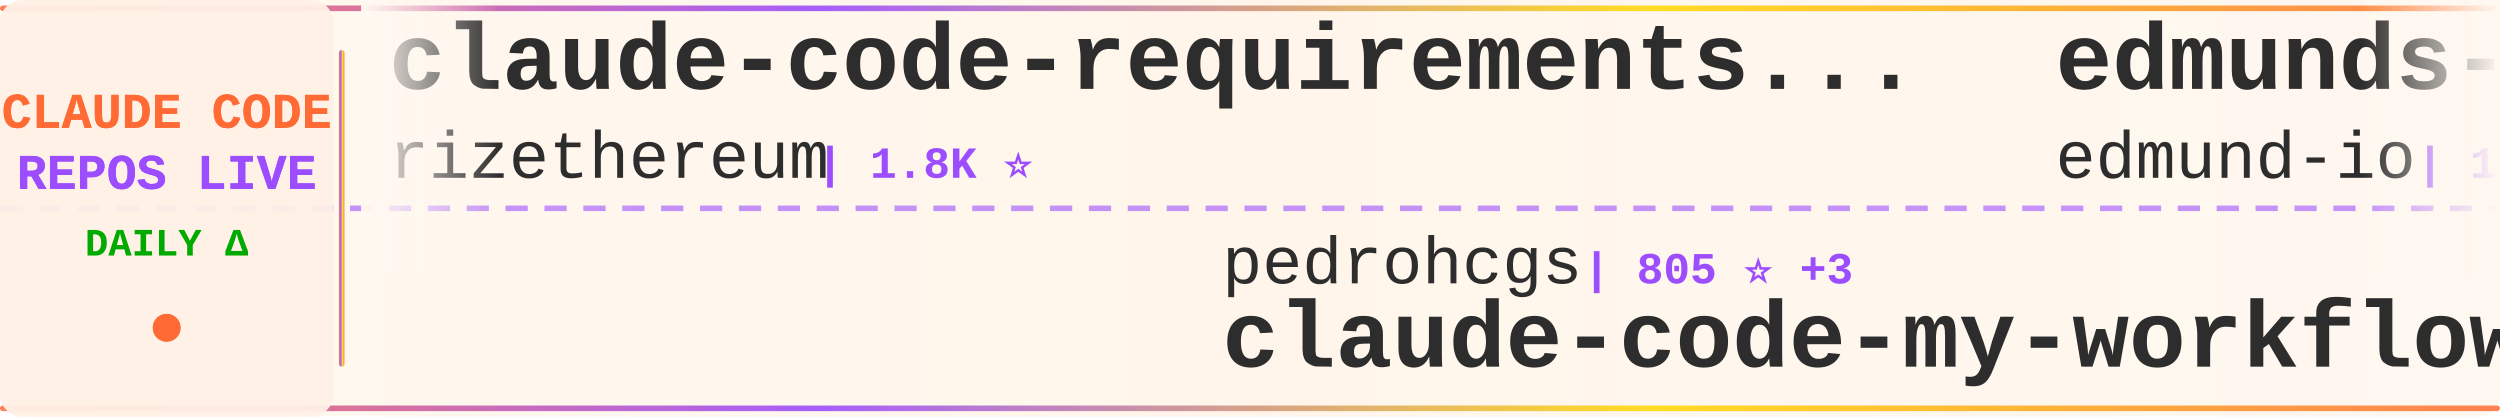
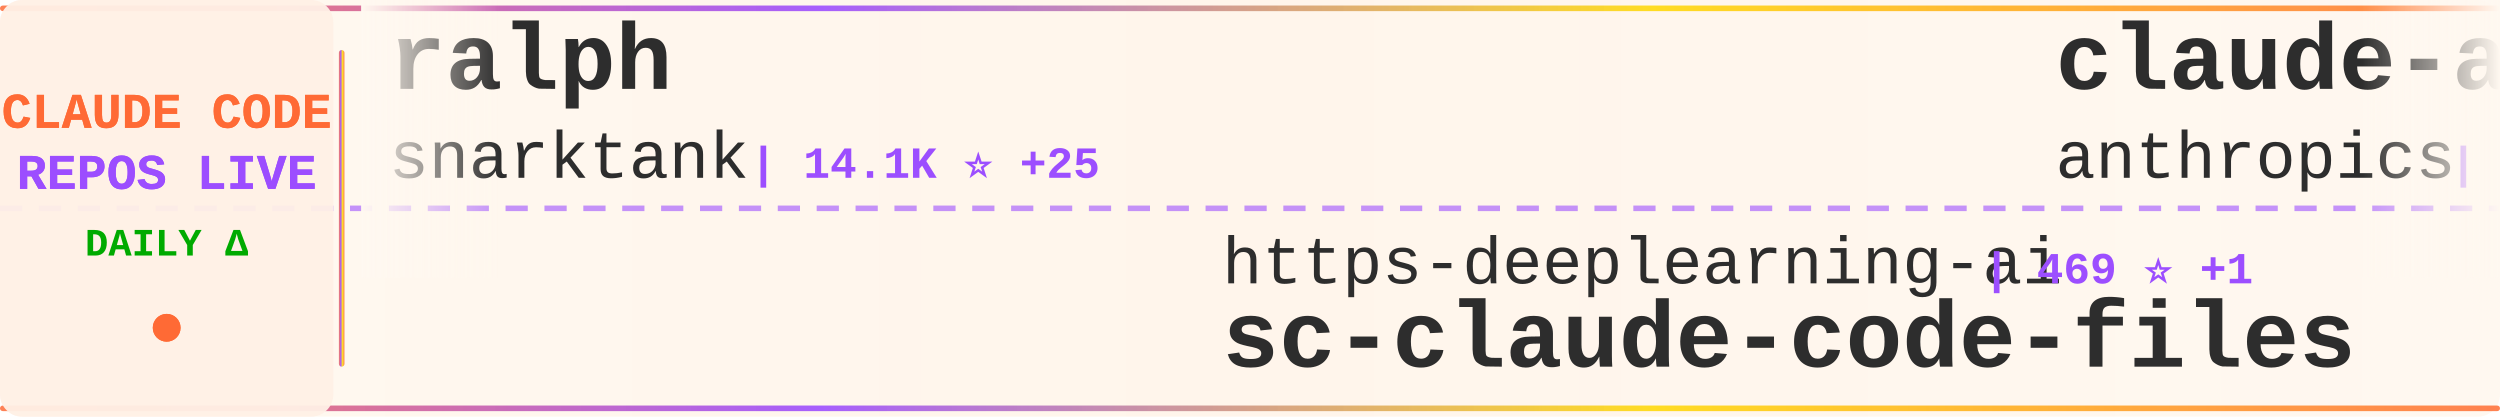
<svg xmlns="http://www.w3.org/2000/svg" width="900" height="150">
  <defs>
    <linearGradient id="tickerBg" x1="0%" y1="0%" x2="100%" y2="0%">
      <stop offset="0%" style="stop-color:#fff8f0;stop-opacity:0.98" />
      <stop offset="50%" style="stop-color:#fff5eb;stop-opacity:1" />
      <stop offset="100%" style="stop-color:#fff8f0;stop-opacity:0.98" />
    </linearGradient>
    <linearGradient id="borderGrad" x1="0%" y1="0%" x2="100%" y2="0%">
      <stop offset="0%" style="stop-color:#FF6B35;stop-opacity:0.85">
        <animate attributeName="stop-opacity" values="0.85;1;0.85" dur="2s" repeatCount="indefinite" />
      </stop>
      <stop offset="33%" style="stop-color:#9C4EFF;stop-opacity:0.9">
        <animate attributeName="stop-opacity" values="0.9;1;0.9" dur="2.2s" repeatCount="indefinite" />
      </stop>
      <stop offset="66%" style="stop-color:#FFD700;stop-opacity:0.85">
        <animate attributeName="stop-opacity" values="0.85;1;0.85" dur="1.8s" repeatCount="indefinite" />
      </stop>
      <stop offset="100%" style="stop-color:#FF6B35;stop-opacity:0.85">
        <animate attributeName="stop-opacity" values="0.85;1;0.85" dur="2s" repeatCount="indefinite" />
      </stop>
    </linearGradient>
    <filter id="textGlow">
      <feGaussianBlur stdDeviation="0.15" result="coloredBlur" />
      <feMerge>
        <feMergeNode in="coloredBlur" />
        <feMergeNode in="SourceGraphic" />
      </feMerge>
    </filter>
    <filter id="metricGlow">
      <feGaussianBlur stdDeviation="0.2" result="coloredBlur" />
      <feMerge>
        <feMergeNode in="coloredBlur" />
        <feMergeNode in="SourceGraphic" />
      </feMerge>
    </filter>
    <linearGradient id="leftFade" x1="0%" y1="0%" x2="100%" y2="0%">
      <stop offset="0%" style="stop-color:#fff8f0;stop-opacity:1" />
      <stop offset="100%" style="stop-color:#fff8f0;stop-opacity:0" />
    </linearGradient>
    <linearGradient id="rightFade" x1="0%" y1="0%" x2="100%" y2="0%">
      <stop offset="0%" style="stop-color:#fff8f0;stop-opacity:0" />
      <stop offset="100%" style="stop-color:#fff8f0;stop-opacity:1" />
    </linearGradient>
  </defs>
  <rect width="900" height="150" fill="url(#tickerBg)" rx="8" />
  <rect x="0" y="2" width="900" height="2" fill="url(#borderGrad)" rx="1" />
  <rect x="0" y="146" width="900" height="2" fill="url(#borderGrad)" rx="1" />
  <line x1="0" y1="75" x2="900" y2="75" stroke="#9C4EFF" stroke-width="2" stroke-dasharray="8 6" opacity="0.6" />
  <rect x="0" y="0" width="120" height="150" fill="#fff0e6" opacity="0.95" rx="8" />
  <text x="60" y="46" font-family="'Courier New', monospace" font-size="18" font-weight="bold" fill="#FF6B35" text-anchor="middle" filter="url(#textGlow)">
    CLAUDE CODE
  </text>
  <text x="60" y="68" font-family="'Courier New', monospace" font-size="18" font-weight="bold" fill="#9C4EFF" text-anchor="middle" filter="url(#textGlow)">
    REPOS LIVE
  </text>
  <text x="60" y="92" font-family="'Courier New', monospace" font-size="14" font-weight="bold" fill="#00aa00" text-anchor="middle">
    DAILY Δ
  </text>
  <circle cx="60" cy="118" r="5" fill="#FF6B35" filter="url(#metricGlow)">
    <animate attributeName="r" values="4;6;4" dur="1.5s" repeatCount="indefinite" />
    <animate attributeName="opacity" values="0.6;1;0.6" dur="1.5s" repeatCount="indefinite" />
  </circle>
  <rect x="122" y="18" width="2" height="114" fill="url(#borderGrad)" rx="1" />
  <clipPath id="tickerClip">
    <rect x="130" y="0" width="770" height="150" />
  </clipPath>
  <g clip-path="url(#tickerClip)">
    <g id="tickerItems">
      <animateTransform attributeName="transform" attributeType="XML" type="translate" from="0 0" to="-3000 0" dur="54s" repeatCount="indefinite" />
      <g transform="translate(0, 0)">
-         <text x="140" y="32" font-family="'Courier New', monospace" font-size="34" font-weight="bold" fill="#2d2d2d">claude-code-requirements...</text>
-         <text x="140" y="64" font-family="'Courier New', monospace" font-size="24" font-weight="normal" fill="#2d2d2d" opacity="1.0">rizethereum</text>
-         <text x="294" y="64" font-family="'Courier New', monospace" font-size="16" font-weight="bold" fill="#9C4EFF"> | 1.8K ⭐</text>
+         <text x="140" y="32" font-family="'Courier New', monospace" font-size="34" font-weight="bold" fill="#2d2d2d">ralph</text>
+         <text x="140" y="64" font-family="'Courier New', monospace" font-size="24" font-weight="normal" fill="#2d2d2d" opacity="1.0">snarktank</text>
+         <text x="270" y="64" font-family="'Courier New', monospace" font-size="16" font-weight="bold" fill="#9C4EFF"> | 14.1K ⭐ +25</text>
      </g>
      <g transform="translate(300, 0)">
-         <text x="140" y="102" font-family="'Courier New', monospace" font-size="24" font-weight="normal" fill="#2d2d2d" opacity="1.0">pedrohcgs</text>
-         <text x="270" y="102" font-family="'Courier New', monospace" font-size="16" font-weight="bold" fill="#9C4EFF"> | 805 ⭐ +3</text>
-         <text x="140" y="132" font-family="'Courier New', monospace" font-size="34" font-weight="bold" fill="#2d2d2d">claude-code-my-workflow</text>
+         <text x="140" y="102" font-family="'Courier New', monospace" font-size="24" font-weight="normal" fill="#2d2d2d" opacity="1.0">https-deeplearning-ai</text>
+         <text x="414" y="102" font-family="'Courier New', monospace" font-size="16" font-weight="bold" fill="#9C4EFF"> | 469 ⭐ +1</text>
+         <text x="140" y="132" font-family="'Courier New', monospace" font-size="34" font-weight="bold" fill="#2d2d2d">sc-claude-code-files</text>
      </g>
      <g transform="translate(600, 0)">
-         <text x="140" y="32" font-family="'Courier New', monospace" font-size="34" font-weight="bold" fill="#2d2d2d">edmunds-claude-code</text>
-         <text x="140" y="64" font-family="'Courier New', monospace" font-size="24" font-weight="normal" fill="#2d2d2d" opacity="1.0">edmund-io</text>
-         <text x="270" y="64" font-family="'Courier New', monospace" font-size="16" font-weight="bold" fill="#9C4EFF"> | 1.4K ⭐ +1</text>
+         <text x="140" y="32" font-family="'Courier New', monospace" font-size="34" font-weight="bold" fill="#2d2d2d">claude-agent-sdk-demos</text>
+         <text x="140" y="64" font-family="'Courier New', monospace" font-size="24" font-weight="normal" fill="#2d2d2d" opacity="1.0">anthropics</text>
+         <text x="282" y="64" font-family="'Courier New', monospace" font-size="16" font-weight="bold" fill="#9C4EFF"> | 2.0K ⭐ +2</text>
      </g>
      <g transform="translate(900, 0)">
-         <text x="140" y="102" font-family="'Courier New', monospace" font-size="24" font-weight="normal" fill="#2d2d2d" opacity="1.0">ykdojo</text>
-         <text x="234" y="102" font-family="'Courier New', monospace" font-size="16" font-weight="bold" fill="#9C4EFF"> | 7.0K ⭐ +14</text>
-         <text x="140" y="132" font-family="'Courier New', monospace" font-size="34" font-weight="bold" fill="#2d2d2d">claude-code-tips</text>
+         <text x="140" y="102" font-family="'Courier New', monospace" font-size="24" font-weight="normal" fill="#2d2d2d" opacity="1.0">wasabeef</text>
+         <text x="258" y="102" font-family="'Courier New', monospace" font-size="16" font-weight="bold" fill="#9C4EFF"> | 1.1K ⭐</text>
+         <text x="140" y="132" font-family="'Courier New', monospace" font-size="34" font-weight="bold" fill="#2d2d2d">claude-code-cookbook</text>
      </g>
      <g transform="translate(1200, 0)">
-         <text x="140" y="32" font-family="'Courier New', monospace" font-size="34" font-weight="bold" fill="#2d2d2d">claude-code-tools</text>
-         <text x="140" y="64" font-family="'Courier New', monospace" font-size="24" font-weight="normal" fill="#2d2d2d" opacity="1.0">pchalasani</text>
-         <text x="282" y="64" font-family="'Courier New', monospace" font-size="16" font-weight="bold" fill="#9C4EFF"> | 1.6K ⭐ +1</text>
+         <text x="140" y="32" font-family="'Courier New', monospace" font-size="34" font-weight="bold" fill="#2d2d2d">antigravity-awesome-skil...</text>
+         <text x="140" y="64" font-family="'Courier New', monospace" font-size="24" font-weight="normal" fill="#2d2d2d" opacity="1.0">sickn33</text>
+         <text x="246" y="64" font-family="'Courier New', monospace" font-size="16" font-weight="bold" fill="#9C4EFF"> | 29.2K ⭐ +113</text>
      </g>
      <g transform="translate(1500, 0)">
-         <text x="140" y="102" font-family="'Courier New', monospace" font-size="24" font-weight="normal" fill="#2d2d2d" opacity="1.0">andrepimenta</text>
-         <text x="306" y="102" font-family="'Courier New', monospace" font-size="16" font-weight="bold" fill="#9C4EFF"> | 1.0K ⭐</text>
-         <text x="140" y="132" font-family="'Courier New', monospace" font-size="34" font-weight="bold" fill="#2d2d2d">claude-code-chat</text>
+         <text x="140" y="102" font-family="'Courier New', monospace" font-size="24" font-weight="normal" fill="#2d2d2d" opacity="1.0">anthropics</text>
+         <text x="282" y="102" font-family="'Courier New', monospace" font-size="16" font-weight="bold" fill="#9C4EFF"> | 6.8K ⭐ +11</text>
+         <text x="140" y="132" font-family="'Courier New', monospace" font-size="34" font-weight="bold" fill="#2d2d2d">claude-code-action</text>
      </g>
      <g transform="translate(1800, 0)">
-         <text x="140" y="32" font-family="'Courier New', monospace" font-size="34" font-weight="bold" fill="#2d2d2d">claude-code-config</text>
-         <text x="140" y="64" font-family="'Courier New', monospace" font-size="24" font-weight="normal" fill="#2d2d2d" opacity="1.0">jarrodwatts</text>
-         <text x="294" y="64" font-family="'Courier New', monospace" font-size="16" font-weight="bold" fill="#9C4EFF"> | 1.0K ⭐</text>
+         <text x="140" y="32" font-family="'Courier New', monospace" font-size="34" font-weight="bold" fill="#2d2d2d">claude-code-base-action</text>
+         <text x="140" y="64" font-family="'Courier New', monospace" font-size="24" font-weight="normal" fill="#2d2d2d" opacity="1.0">anthropics</text>
+         <text x="282" y="64" font-family="'Courier New', monospace" font-size="16" font-weight="bold" fill="#9C4EFF"> | 741 ⭐ +2</text>
      </g>
      <g transform="translate(2100, 0)">
-         <text x="140" y="102" font-family="'Courier New', monospace" font-size="24" font-weight="normal" fill="#2d2d2d" opacity="1.0">alirezarezvani</text>
-         <text x="330" y="102" font-family="'Courier New', monospace" font-size="16" font-weight="bold" fill="#9C4EFF"> | 8.2K ⭐ +54</text>
-         <text x="140" y="132" font-family="'Courier New', monospace" font-size="34" font-weight="bold" fill="#2d2d2d">claude-skills</text>
+         <text x="140" y="102" font-family="'Courier New', monospace" font-size="24" font-weight="normal" fill="#2d2d2d" opacity="1.0">anthropics</text>
+         <text x="282" y="102" font-family="'Courier New', monospace" font-size="16" font-weight="bold" fill="#9C4EFF"> | 86.2K ⭐ +1.4K</text>
+         <text x="140" y="132" font-family="'Courier New', monospace" font-size="34" font-weight="bold" fill="#2d2d2d">claude-code</text>
      </g>
      <g transform="translate(2400, 0)">
-         <text x="140" y="32" font-family="'Courier New', monospace" font-size="34" font-weight="bold" fill="#2d2d2d">claude-code-guide</text>
-         <text x="140" y="64" font-family="'Courier New', monospace" font-size="24" font-weight="normal" fill="#2d2d2d" opacity="1.0">zebbern</text>
-         <text x="246" y="64" font-family="'Courier New', monospace" font-size="16" font-weight="bold" fill="#9C4EFF"> | 3.8K ⭐ +3</text>
+         <text x="140" y="32" font-family="'Courier New', monospace" font-size="34" font-weight="bold" fill="#2d2d2d">Auto-claude-code-researc...</text>
+         <text x="140" y="64" font-family="'Courier New', monospace" font-size="24" font-weight="normal" fill="#2d2d2d" opacity="1.0">wanshuiyin</text>
+         <text x="282" y="64" font-family="'Courier New', monospace" font-size="16" font-weight="bold" fill="#9C4EFF"> | 5.0K ⭐ +63</text>
      </g>
      <g transform="translate(2700, 0)">
-         <text x="140" y="102" font-family="'Courier New', monospace" font-size="24" font-weight="normal" fill="#2d2d2d" opacity="1.0">affaan-m</text>
-         <text x="258" y="102" font-family="'Courier New', monospace" font-size="16" font-weight="bold" fill="#9C4EFF"> | 121.2K ⭐ +1.5K</text>
-         <text x="140" y="132" font-family="'Courier New', monospace" font-size="34" font-weight="bold" fill="#2d2d2d">everything-claude-code</text>
+         <text x="140" y="102" font-family="'Courier New', monospace" font-size="24" font-weight="normal" fill="#2d2d2d" opacity="1.0">siteboon</text>
+         <text x="258" y="102" font-family="'Courier New', monospace" font-size="16" font-weight="bold" fill="#9C4EFF"> | 9.2K ⭐ +9</text>
+         <text x="140" y="132" font-family="'Courier New', monospace" font-size="34" font-weight="bold" fill="#2d2d2d">claudecodeui</text>
      </g>
      <g transform="translate(3000, 0)">
-         <text x="140" y="32" font-family="'Courier New', monospace" font-size="34" font-weight="bold" fill="#2d2d2d">claude-code-requirements...</text>
-         <text x="140" y="64" font-family="'Courier New', monospace" font-size="24" font-weight="normal" fill="#2d2d2d" opacity="1.0">rizethereum</text>
-         <text x="294" y="64" font-family="'Courier New', monospace" font-size="16" font-weight="bold" fill="#9C4EFF"> | 1.8K ⭐</text>
+         <text x="140" y="32" font-family="'Courier New', monospace" font-size="34" font-weight="bold" fill="#2d2d2d">ralph</text>
+         <text x="140" y="64" font-family="'Courier New', monospace" font-size="24" font-weight="normal" fill="#2d2d2d" opacity="1.0">snarktank</text>
+         <text x="270" y="64" font-family="'Courier New', monospace" font-size="16" font-weight="bold" fill="#9C4EFF"> | 14.1K ⭐ +25</text>
      </g>
      <g transform="translate(3300, 0)">
-         <text x="140" y="102" font-family="'Courier New', monospace" font-size="24" font-weight="normal" fill="#2d2d2d" opacity="1.0">pedrohcgs</text>
-         <text x="270" y="102" font-family="'Courier New', monospace" font-size="16" font-weight="bold" fill="#9C4EFF"> | 805 ⭐ +3</text>
-         <text x="140" y="132" font-family="'Courier New', monospace" font-size="34" font-weight="bold" fill="#2d2d2d">claude-code-my-workflow</text>
+         <text x="140" y="102" font-family="'Courier New', monospace" font-size="24" font-weight="normal" fill="#2d2d2d" opacity="1.0">https-deeplearning-ai</text>
+         <text x="414" y="102" font-family="'Courier New', monospace" font-size="16" font-weight="bold" fill="#9C4EFF"> | 469 ⭐ +1</text>
+         <text x="140" y="132" font-family="'Courier New', monospace" font-size="34" font-weight="bold" fill="#2d2d2d">sc-claude-code-files</text>
      </g>
      <g transform="translate(3600, 0)">
-         <text x="140" y="32" font-family="'Courier New', monospace" font-size="34" font-weight="bold" fill="#2d2d2d">edmunds-claude-code</text>
-         <text x="140" y="64" font-family="'Courier New', monospace" font-size="24" font-weight="normal" fill="#2d2d2d" opacity="1.0">edmund-io</text>
-         <text x="270" y="64" font-family="'Courier New', monospace" font-size="16" font-weight="bold" fill="#9C4EFF"> | 1.4K ⭐ +1</text>
+         <text x="140" y="32" font-family="'Courier New', monospace" font-size="34" font-weight="bold" fill="#2d2d2d">claude-agent-sdk-demos</text>
+         <text x="140" y="64" font-family="'Courier New', monospace" font-size="24" font-weight="normal" fill="#2d2d2d" opacity="1.0">anthropics</text>
+         <text x="282" y="64" font-family="'Courier New', monospace" font-size="16" font-weight="bold" fill="#9C4EFF"> | 2.0K ⭐ +2</text>
      </g>
      <g transform="translate(3900, 0)">
-         <text x="140" y="102" font-family="'Courier New', monospace" font-size="24" font-weight="normal" fill="#2d2d2d" opacity="1.0">ykdojo</text>
-         <text x="234" y="102" font-family="'Courier New', monospace" font-size="16" font-weight="bold" fill="#9C4EFF"> | 7.0K ⭐ +14</text>
-         <text x="140" y="132" font-family="'Courier New', monospace" font-size="34" font-weight="bold" fill="#2d2d2d">claude-code-tips</text>
+         <text x="140" y="102" font-family="'Courier New', monospace" font-size="24" font-weight="normal" fill="#2d2d2d" opacity="1.0">wasabeef</text>
+         <text x="258" y="102" font-family="'Courier New', monospace" font-size="16" font-weight="bold" fill="#9C4EFF"> | 1.1K ⭐</text>
+         <text x="140" y="132" font-family="'Courier New', monospace" font-size="34" font-weight="bold" fill="#2d2d2d">claude-code-cookbook</text>
      </g>
    </g>
  </g>
  <rect x="130" y="0" width="50" height="100" fill="url(#leftFade)" />
  <rect x="850" y="0" width="50" height="100" fill="url(#rightFade)" />
</svg>
